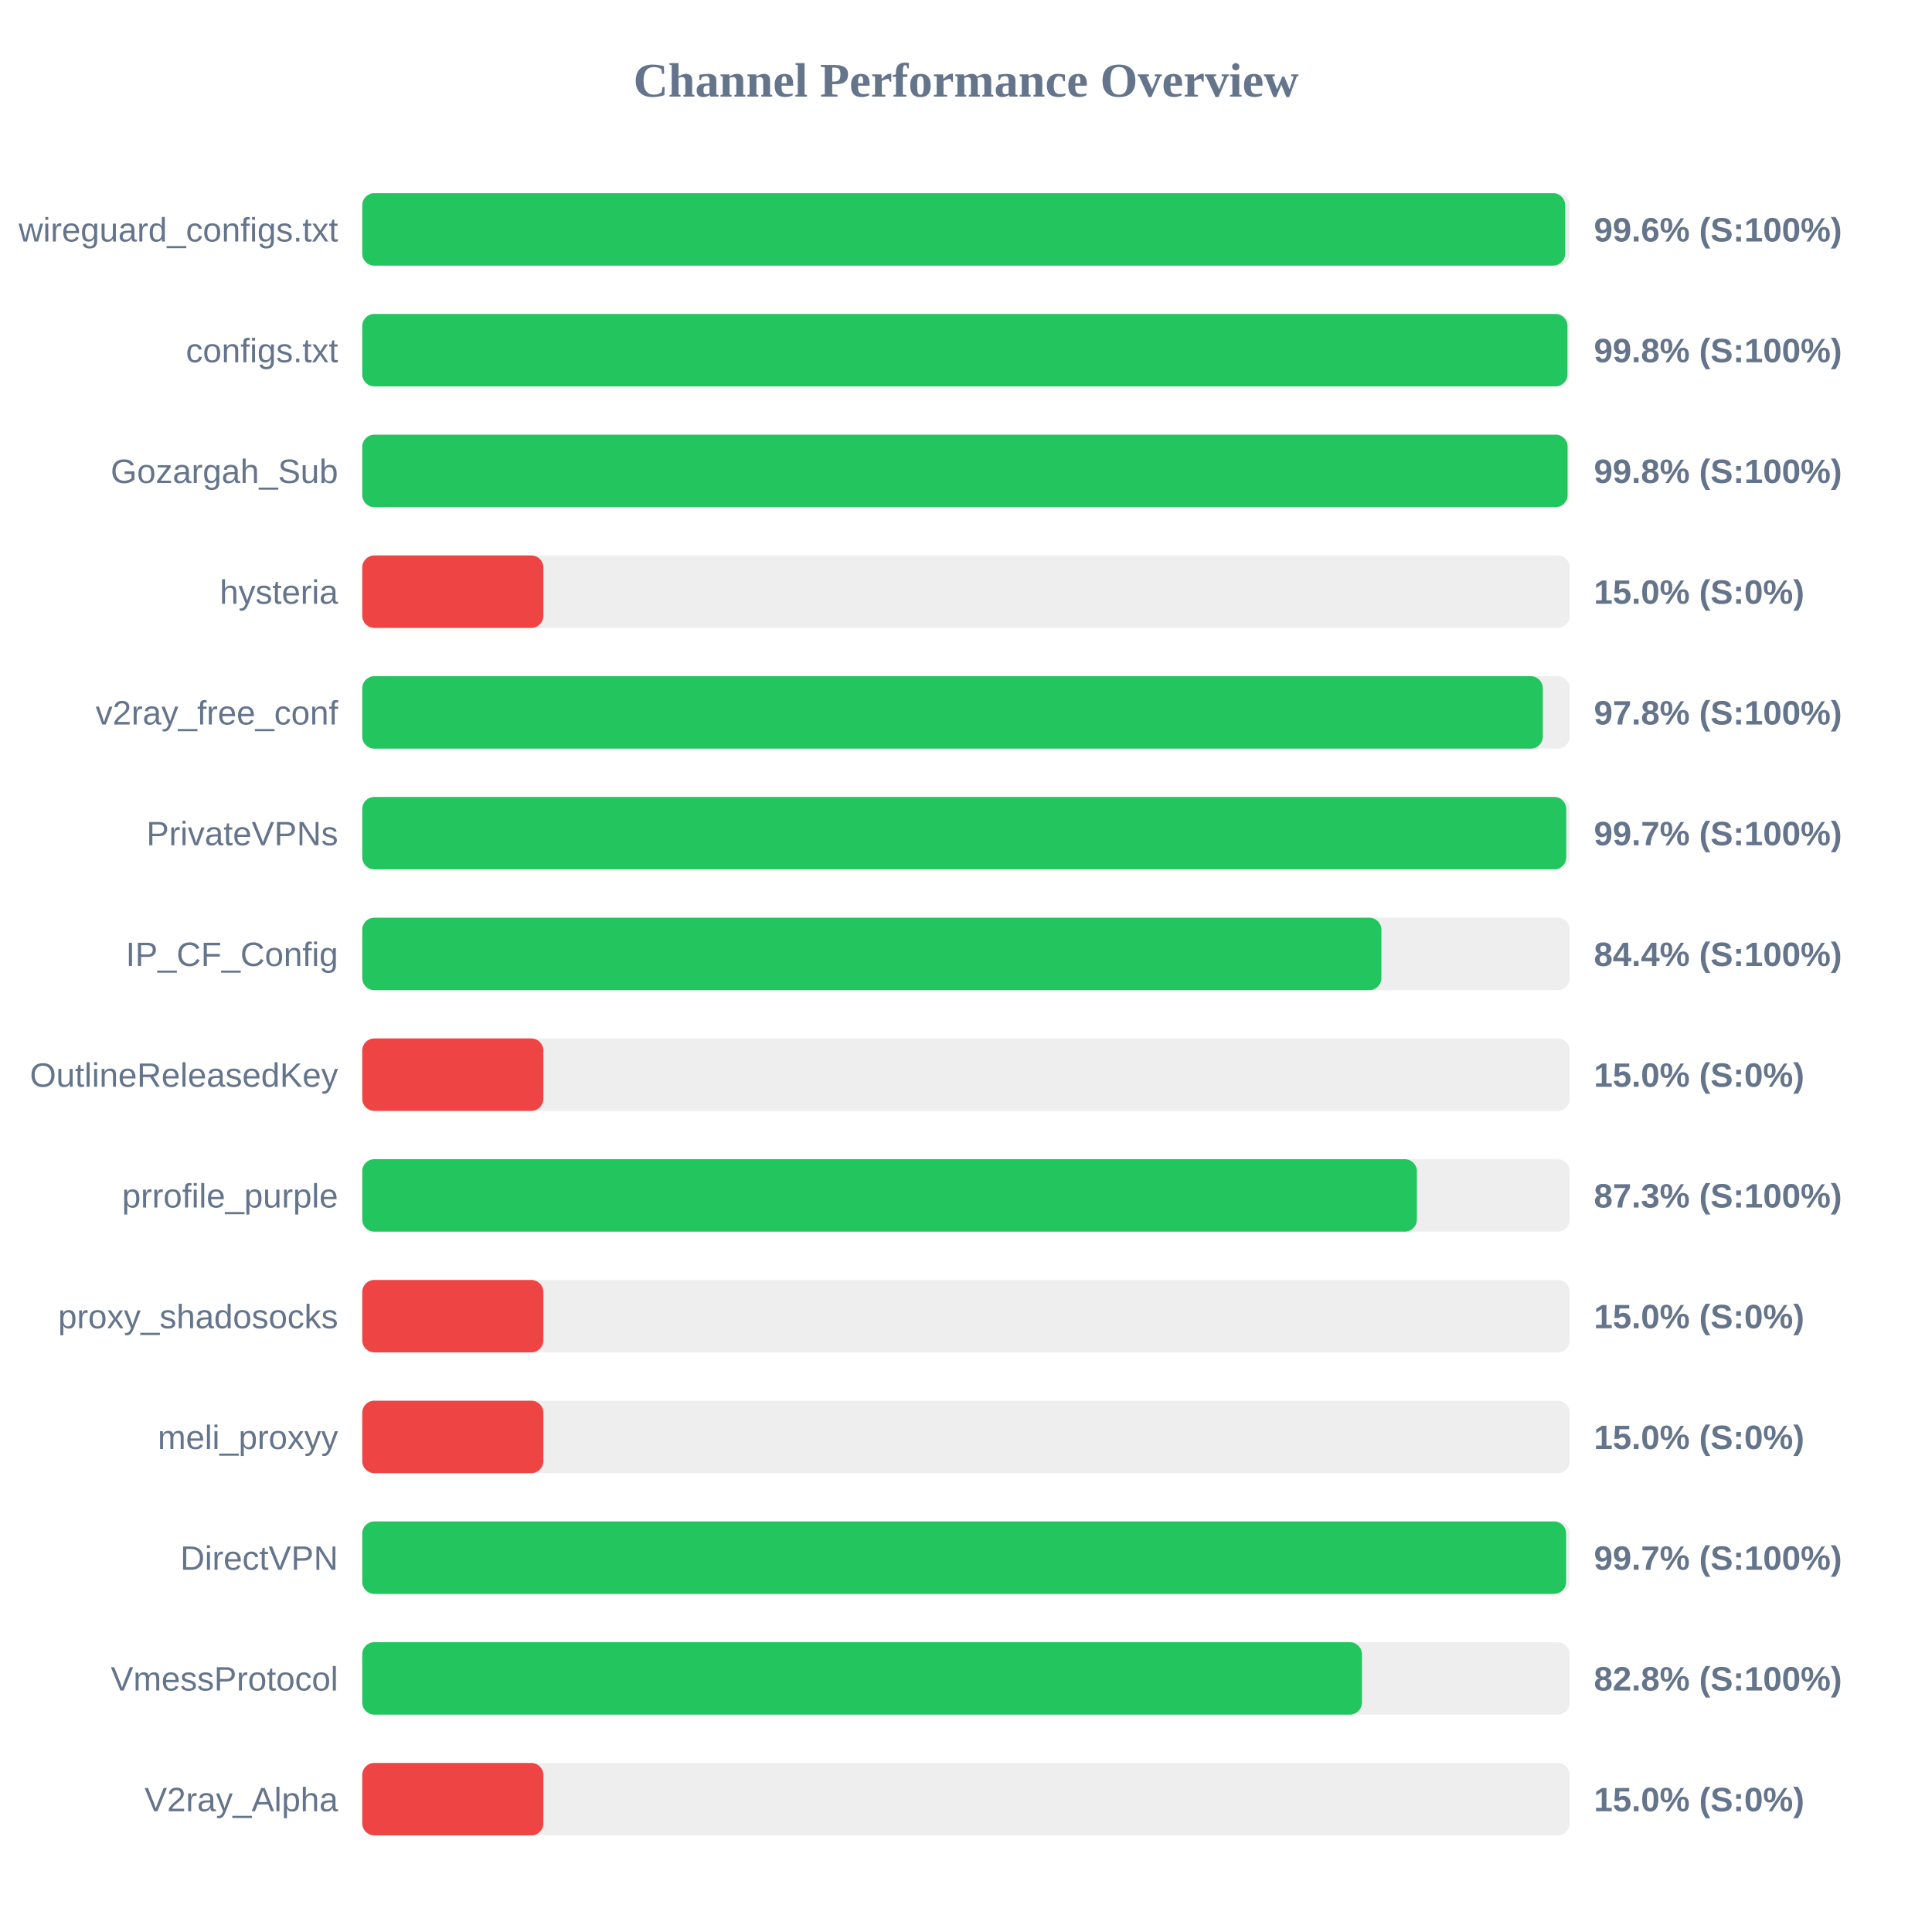
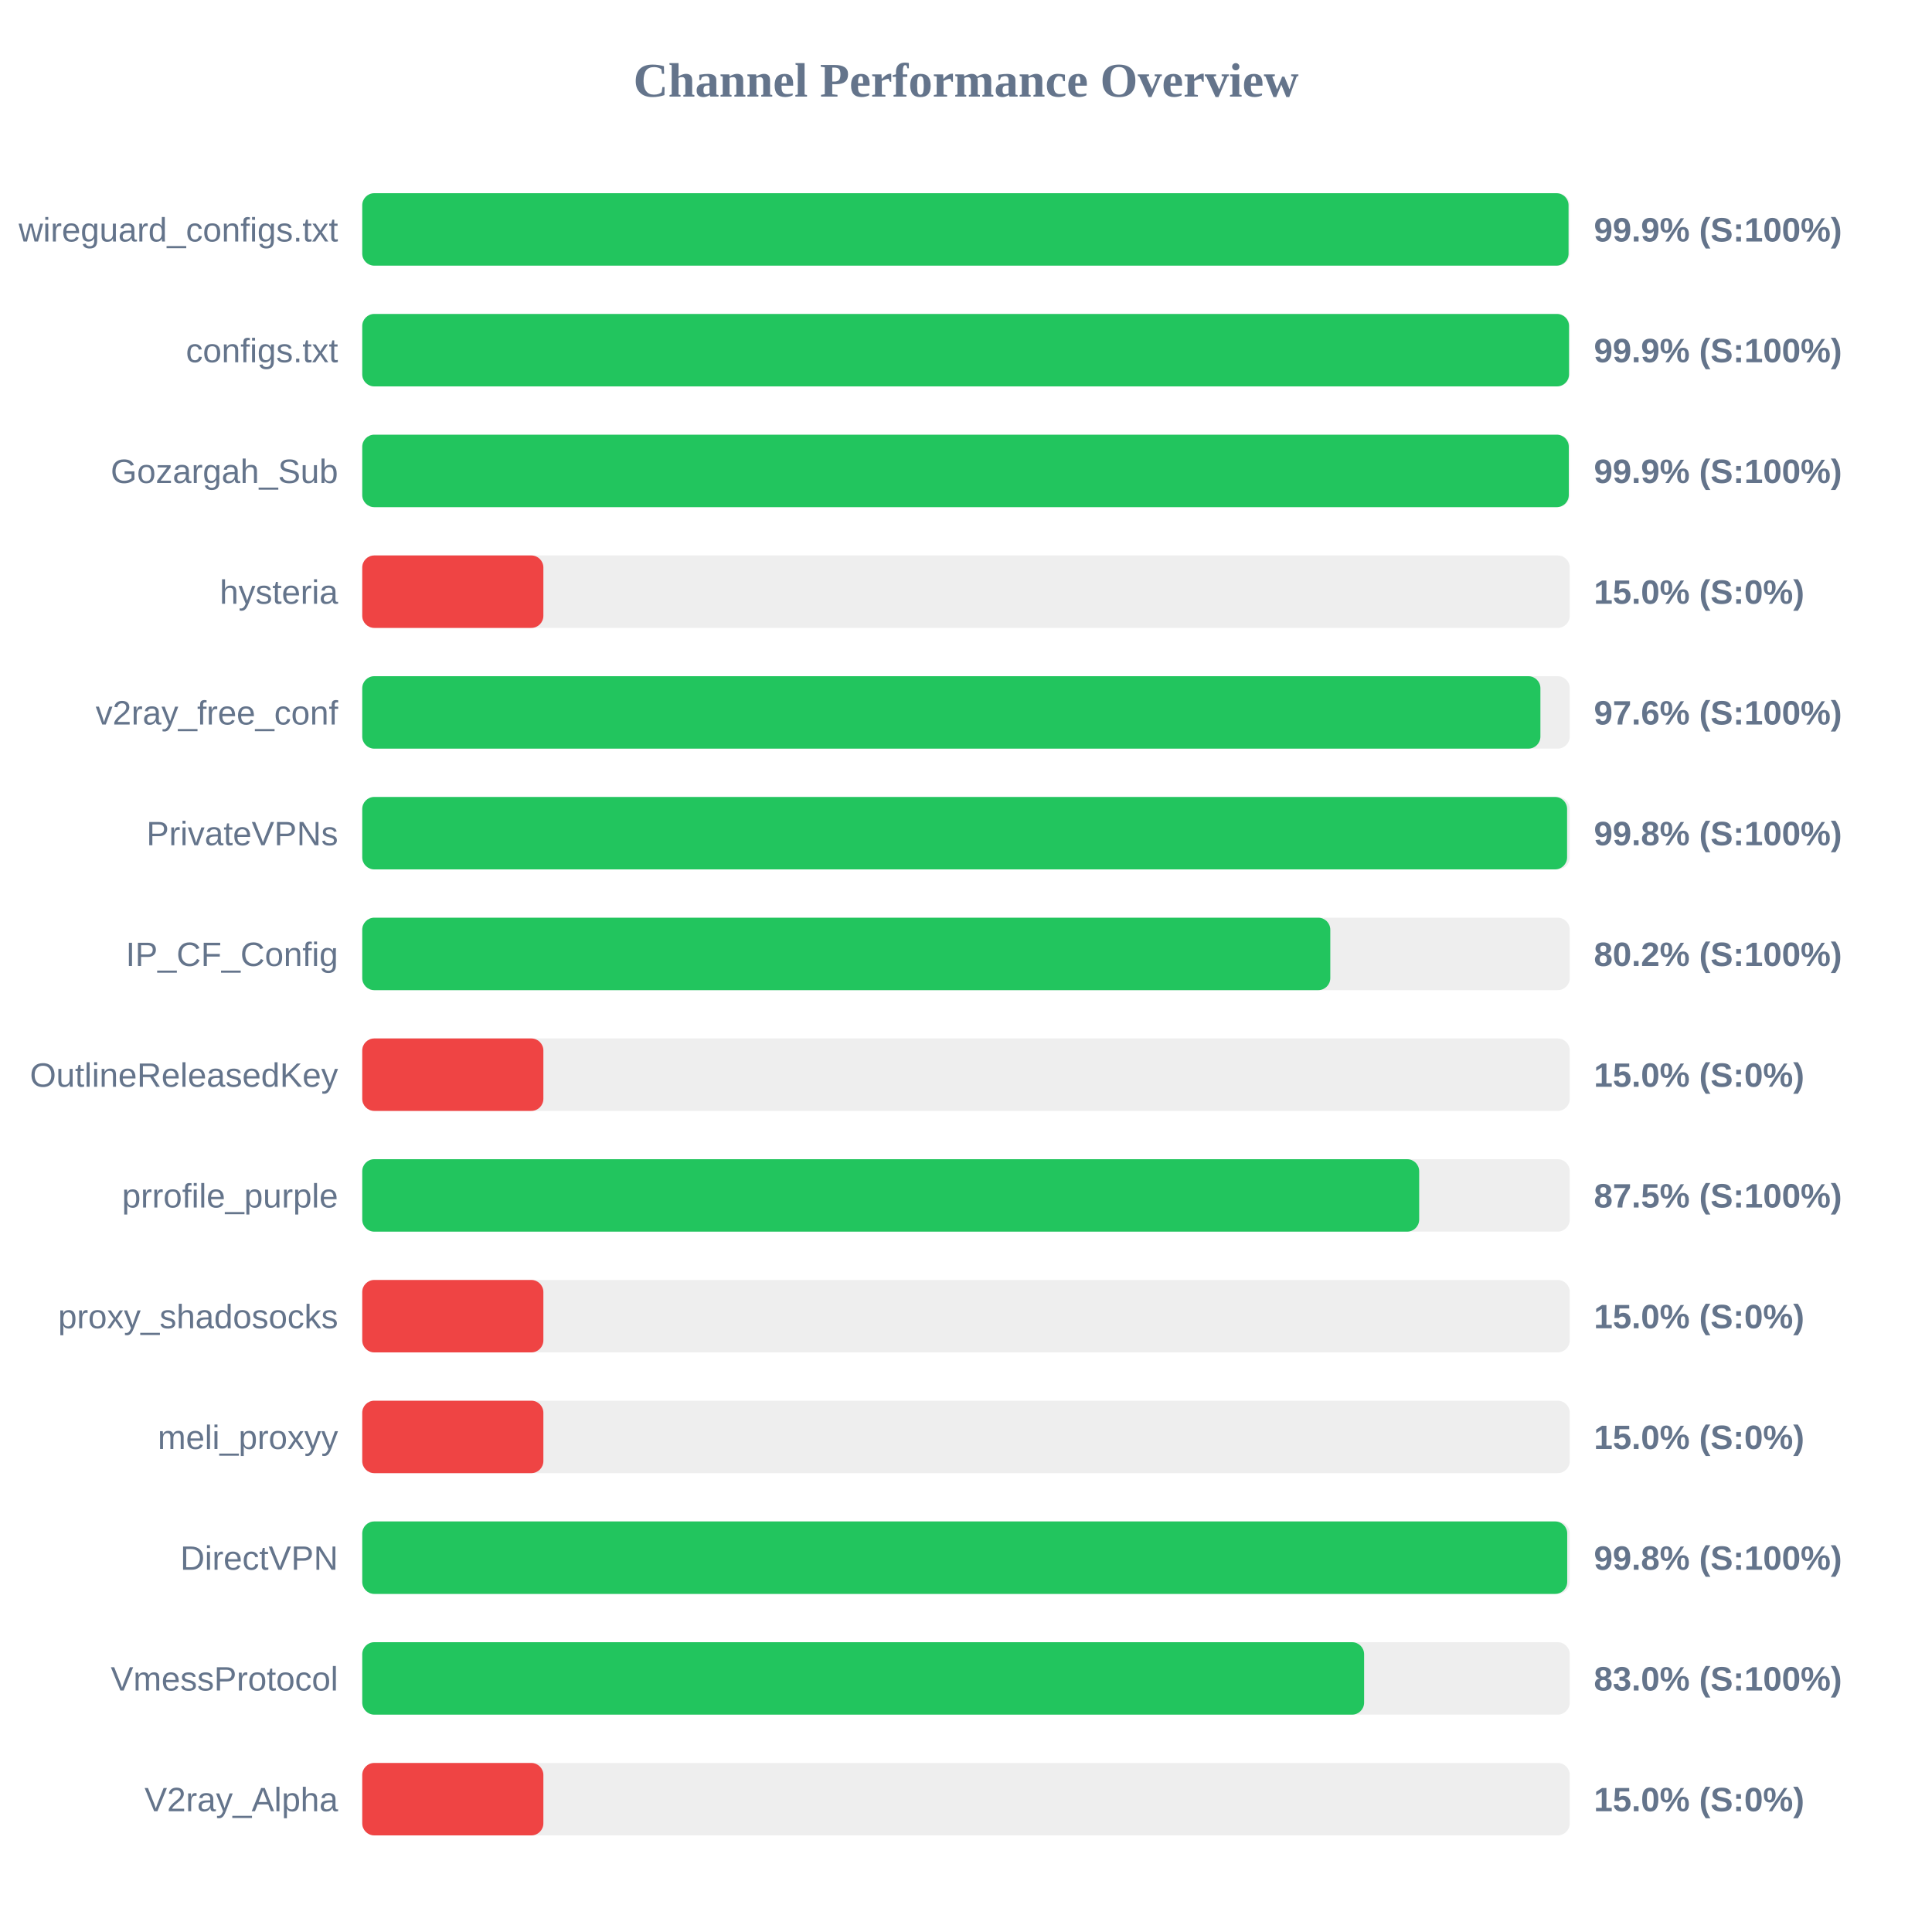
<svg xmlns="http://www.w3.org/2000/svg" width="800" height="800" version="1.1">
  <style>
        .row { font: 14px Arial; fill: #64748b; }
        .score { font: bold 14px Arial; fill: #64748b; }
    </style>
  <text x="400" y="40" text-anchor="middle" font-size="20px" font-weight="bold" fill="#64748b">Channel Performance Overview</text>
  <rect x="150" y="80" width="500" height="30" fill="#eee" rx="5" />
-   <rect x="150" y="80" width="498.1" height="30" fill="#22c55e" rx="5" />
+   <rect x="150" y="80" width="499.5" height="30" fill="#22c55e" rx="5" />
  <text x="140" y="100" text-anchor="end" class="row">wireguard_configs.txt</text>
-   <text x="660" y="100" text-anchor="start" class="score">99.6% (S:100%)</text>
+   <text x="660" y="100" text-anchor="start" class="score">99.9% (S:100%)</text>
  <rect x="150" y="130" width="500" height="30" fill="#eee" rx="5" />
-   <rect x="150" y="130" width="499.05" height="30" fill="#22c55e" rx="5" />
+   <rect x="150" y="130" width="499.7" height="30" fill="#22c55e" rx="5" />
  <text x="140" y="150" text-anchor="end" class="row">configs.txt</text>
-   <text x="660" y="150" text-anchor="start" class="score">99.8% (S:100%)</text>
+   <text x="660" y="150" text-anchor="start" class="score">99.9% (S:100%)</text>
  <rect x="150" y="180" width="500" height="30" fill="#eee" rx="5" />
-   <rect x="150" y="180" width="499.1" height="30" fill="#22c55e" rx="5" />
+   <rect x="150" y="180" width="499.6" height="30" fill="#22c55e" rx="5" />
  <text x="140" y="200" text-anchor="end" class="row">Gozargah_Sub</text>
-   <text x="660" y="200" text-anchor="start" class="score">99.8% (S:100%)</text>
+   <text x="660" y="200" text-anchor="start" class="score">99.9% (S:100%)</text>
  <rect x="150" y="230" width="500" height="30" fill="#eee" rx="5" />
  <rect x="150" y="230" width="75.0" height="30" fill="#ef4444" rx="5" />
  <text x="140" y="250" text-anchor="end" class="row">hysteria</text>
  <text x="660" y="250" text-anchor="start" class="score">15.0% (S:0%)</text>
  <rect x="150" y="280" width="500" height="30" fill="#eee" rx="5" />
-   <rect x="150" y="280" width="488.85" height="30" fill="#22c55e" rx="5" />
+   <rect x="150" y="280" width="487.85" height="30" fill="#22c55e" rx="5" />
  <text x="140" y="300" text-anchor="end" class="row">v2ray_free_conf</text>
-   <text x="660" y="300" text-anchor="start" class="score">97.8% (S:100%)</text>
+   <text x="660" y="300" text-anchor="start" class="score">97.6% (S:100%)</text>
  <rect x="150" y="330" width="500" height="30" fill="#eee" rx="5" />
-   <rect x="150" y="330" width="498.55" height="30" fill="#22c55e" rx="5" />
+   <rect x="150" y="330" width="498.9" height="30" fill="#22c55e" rx="5" />
  <text x="140" y="350" text-anchor="end" class="row">PrivateVPNs</text>
-   <text x="660" y="350" text-anchor="start" class="score">99.7% (S:100%)</text>
+   <text x="660" y="350" text-anchor="start" class="score">99.8% (S:100%)</text>
  <rect x="150" y="380" width="500" height="30" fill="#eee" rx="5" />
-   <rect x="150" y="380" width="422.0" height="30" fill="#22c55e" rx="5" />
+   <rect x="150" y="380" width="400.85" height="30" fill="#22c55e" rx="5" />
  <text x="140" y="400" text-anchor="end" class="row">IP_CF_Config</text>
-   <text x="660" y="400" text-anchor="start" class="score">84.4% (S:100%)</text>
+   <text x="660" y="400" text-anchor="start" class="score">80.2% (S:100%)</text>
  <rect x="150" y="430" width="500" height="30" fill="#eee" rx="5" />
  <rect x="150" y="430" width="75.0" height="30" fill="#ef4444" rx="5" />
  <text x="140" y="450" text-anchor="end" class="row">OutlineReleasedKey</text>
  <text x="660" y="450" text-anchor="start" class="score">15.0% (S:0%)</text>
  <rect x="150" y="480" width="500" height="30" fill="#eee" rx="5" />
-   <rect x="150" y="480" width="436.7" height="30" fill="#22c55e" rx="5" />
+   <rect x="150" y="480" width="437.65" height="30" fill="#22c55e" rx="5" />
  <text x="140" y="500" text-anchor="end" class="row">prrofile_purple</text>
-   <text x="660" y="500" text-anchor="start" class="score">87.3% (S:100%)</text>
+   <text x="660" y="500" text-anchor="start" class="score">87.5% (S:100%)</text>
  <rect x="150" y="530" width="500" height="30" fill="#eee" rx="5" />
  <rect x="150" y="530" width="75.0" height="30" fill="#ef4444" rx="5" />
  <text x="140" y="550" text-anchor="end" class="row">proxy_shadosocks</text>
  <text x="660" y="550" text-anchor="start" class="score">15.0% (S:0%)</text>
  <rect x="150" y="580" width="500" height="30" fill="#eee" rx="5" />
  <rect x="150" y="580" width="75.0" height="30" fill="#ef4444" rx="5" />
  <text x="140" y="600" text-anchor="end" class="row">meli_proxyy</text>
  <text x="660" y="600" text-anchor="start" class="score">15.0% (S:0%)</text>
  <rect x="150" y="630" width="500" height="30" fill="#eee" rx="5" />
-   <rect x="150" y="630" width="498.5" height="30" fill="#22c55e" rx="5" />
+   <rect x="150" y="630" width="498.95" height="30" fill="#22c55e" rx="5" />
  <text x="140" y="650" text-anchor="end" class="row">DirectVPN</text>
-   <text x="660" y="650" text-anchor="start" class="score">99.7% (S:100%)</text>
+   <text x="660" y="650" text-anchor="start" class="score">99.8% (S:100%)</text>
  <rect x="150" y="680" width="500" height="30" fill="#eee" rx="5" />
-   <rect x="150" y="680" width="413.95" height="30" fill="#22c55e" rx="5" />
+   <rect x="150" y="680" width="414.85" height="30" fill="#22c55e" rx="5" />
  <text x="140" y="700" text-anchor="end" class="row">VmessProtocol</text>
-   <text x="660" y="700" text-anchor="start" class="score">82.8% (S:100%)</text>
+   <text x="660" y="700" text-anchor="start" class="score">83.0% (S:100%)</text>
  <rect x="150" y="730" width="500" height="30" fill="#eee" rx="5" />
  <rect x="150" y="730" width="75.0" height="30" fill="#ef4444" rx="5" />
  <text x="140" y="750" text-anchor="end" class="row">V2ray_Alpha</text>
  <text x="660" y="750" text-anchor="start" class="score">15.0% (S:0%)</text>
</svg>
